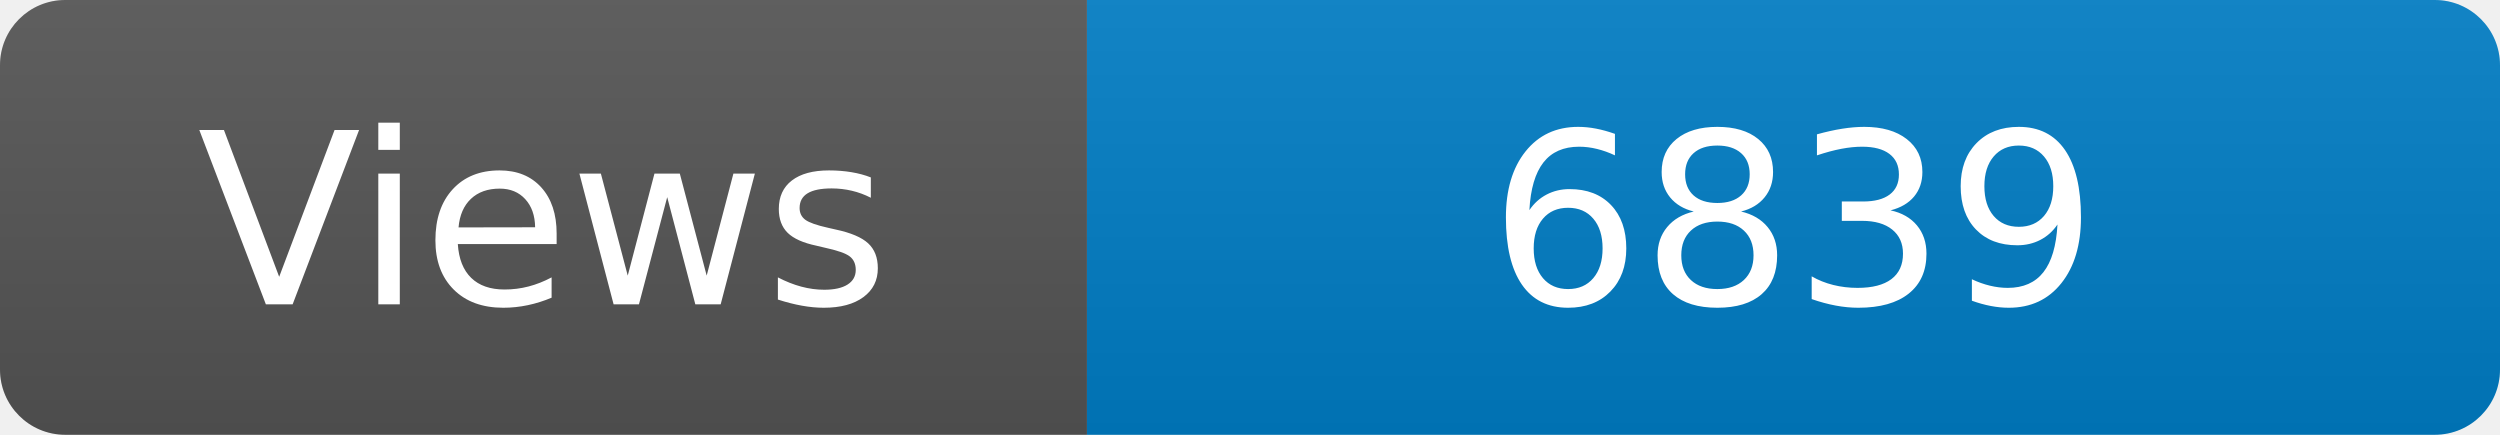
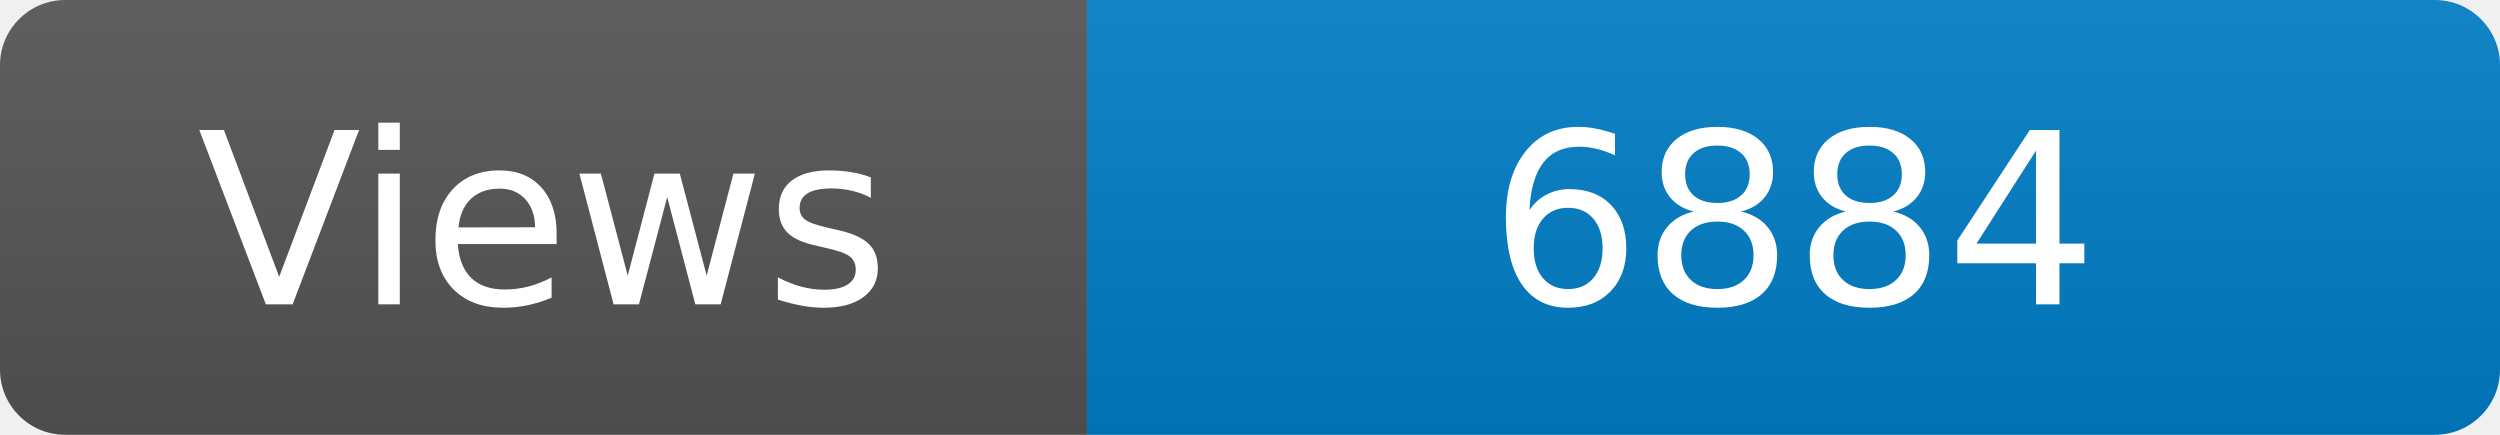
<svg xmlns="http://www.w3.org/2000/svg" width="115" height="20" role="img" aria-label="Maintained?: yes">
  <linearGradient id="s" x2="0" y2="100%">
    <stop offset="0" stop-color="#bbb" stop-opacity=".1" />
    <stop offset="1" stop-opacity=".1" />
  </linearGradient>
  <clipPath id="r">
    <rect width="115" height="20" rx="3" fill="#fff" />
  </clipPath>
  <g clip-path="url(#r)">
    <rect width="50" height="20" fill="#555" />
    <rect x="50" width="160" height="20" fill="#007ec6" />
    <rect width="115" height="20" fill="url(#s)" />
  </g>
  <g fill="#fff" text-anchor="middle" font-family="Verdana,Geneva,DejaVu Sans,sans-serif" font-size="110">
    <text x="250" y="140" transform="scale(.1)" fill="#fff">Views</text>
-     <text x="825" y="140" transform="scale(.1)" fill="#fff">6839</text>
+     <text x="825" y="140" transform="scale(.1)" fill="#fff">6884</text>
  </g>
</svg>
